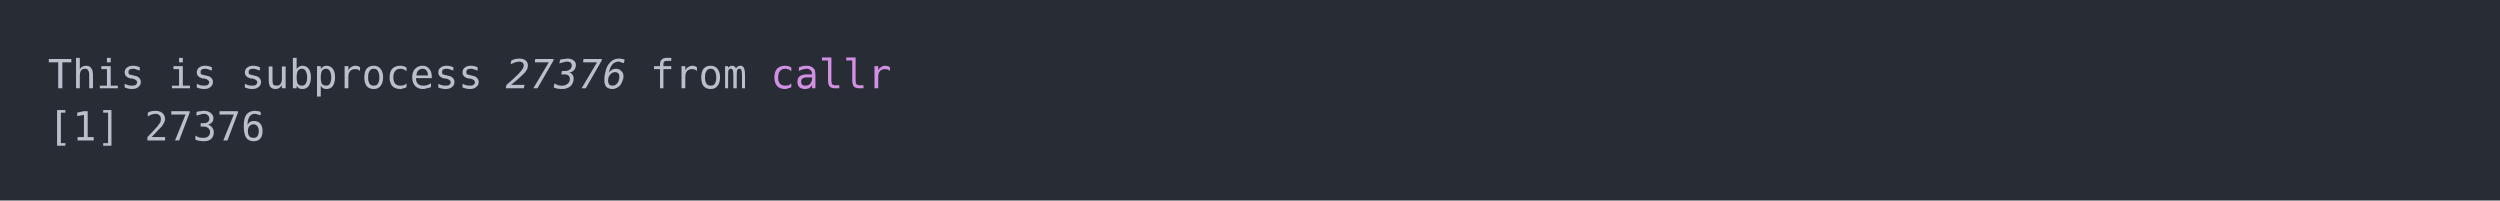
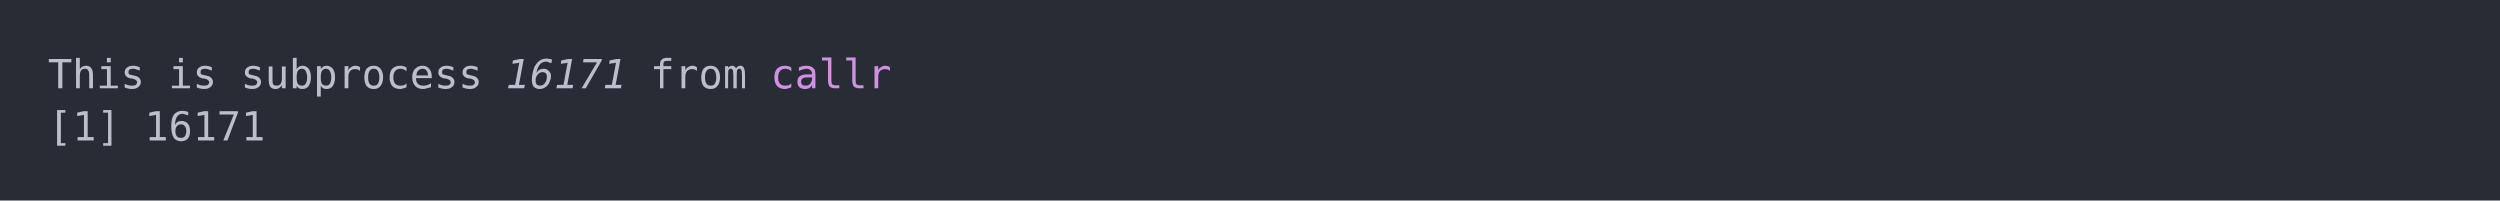
<svg xmlns="http://www.w3.org/2000/svg" xmlns:xlink="http://www.w3.org/1999/xlink" width="1040" height="83.42">
  <rect width="1040" height="83.42" rx="0" ry="0" class="a" />
  <svg height="43.42" viewBox="0 0 100 4.342" width="1000" x="20" y="20">
    <style>.a{fill:rgb(40,45,53)}.b{font-family:'Fira Code',Monaco,Consolas,Menlo,'Bitstream Vera Sans Mono','Powerline Symbols',monospace}.c{fill:transparent}.d{fill:rgb(185,192,203);white-space:pre}.e{fill:rgb(185,192,203);font-style:italic;white-space:pre}.f{fill:rgb(210,144,228);white-space:pre}</style>
    <g font-family="'Fira Code',Monaco,Consolas,Menlo,'Bitstream Vera Sans Mono','Powerline Symbols',monospace" font-size="1.67" class="b">
      <defs>
        <symbol id="a">
          <rect height="3" width="100" x="0" y="0" class="c" />
        </symbol>
      </defs>
      <rect height="4.342" width="100" class="a" />
      <svg x="0" y="0" width="100">
        <svg x="0">
          <use xlink:href="#a" />
          <text x="0" y="1.67" class="d">This</text>
          <text x="5.01" y="1.67" class="d">is</text>
          <text x="8.016" y="1.67" class="d">subprocess</text>
-           <text x="19.038" y="1.67" class="e">27376</text>
+           <text x="19.038" y="1.67" class="e">16171</text>
          <text x="25.05" y="1.67" class="d">from</text>
          <text x="30.06" y="1.67" class="f">callr</text>
          <text x="0" y="3.841" class="d">[1]</text>
-           <text x="4.008" y="3.841" class="d">27376</text>
+           <text x="4.008" y="3.841" class="d">16171</text>
        </svg>
      </svg>
    </g>
  </svg>
</svg>
